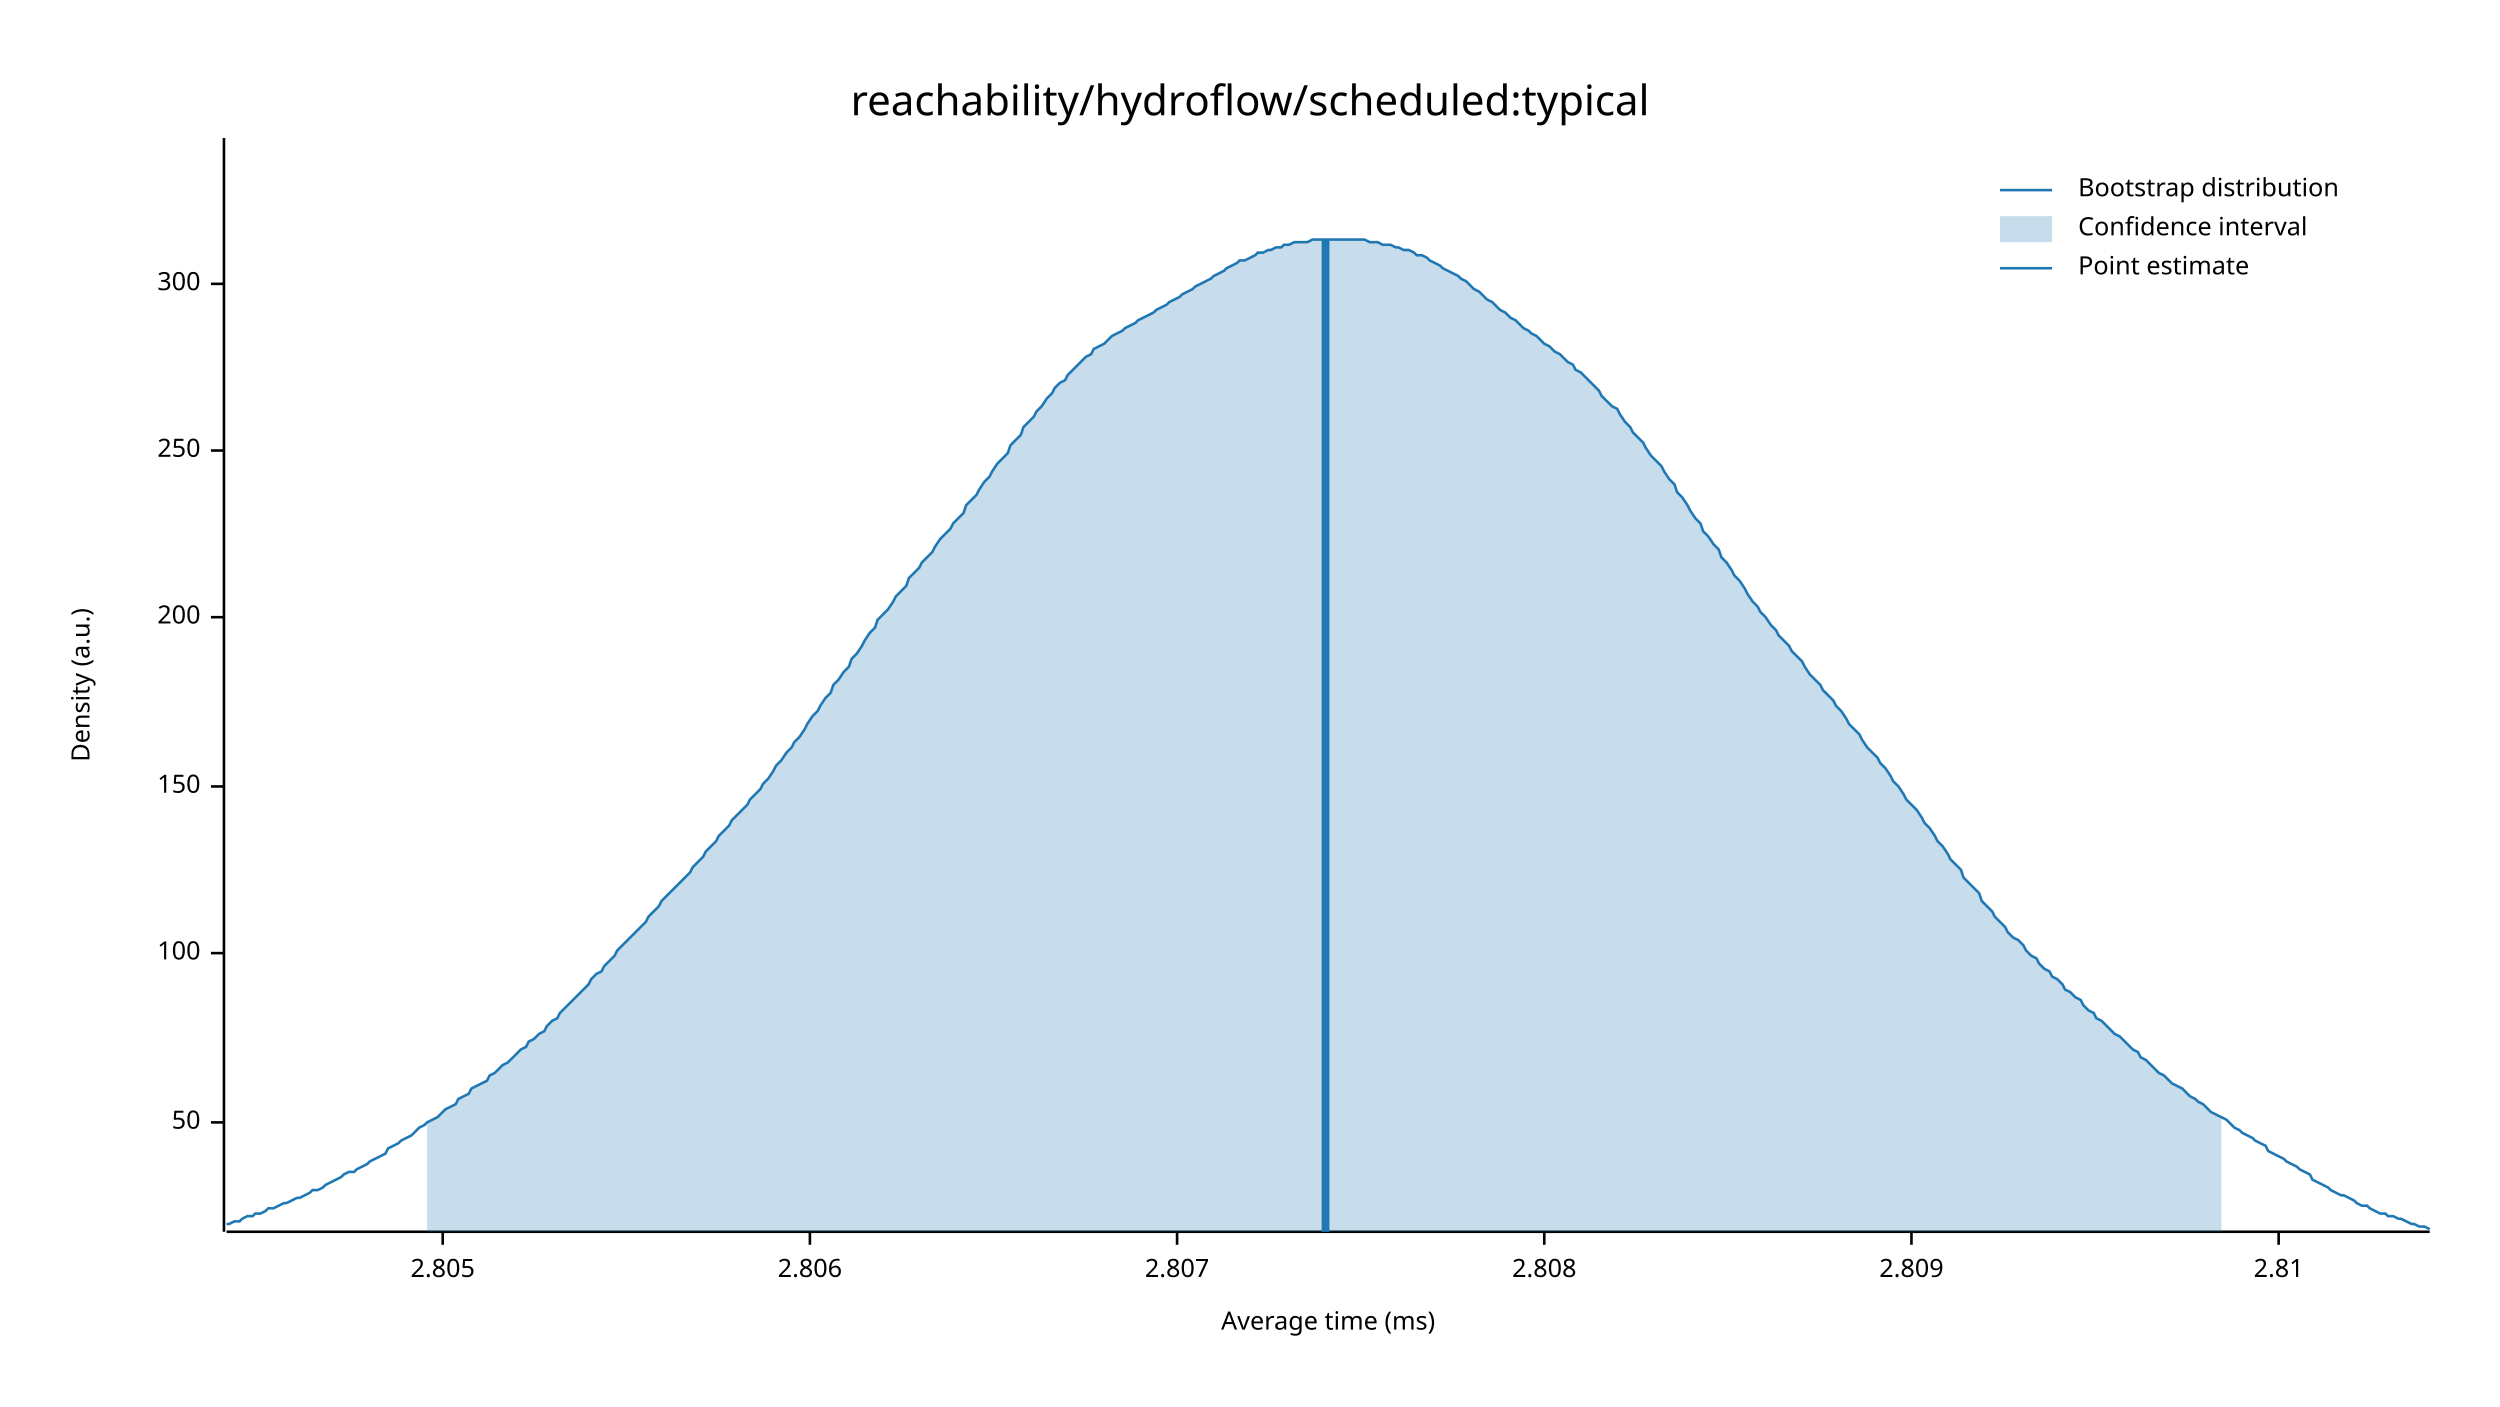
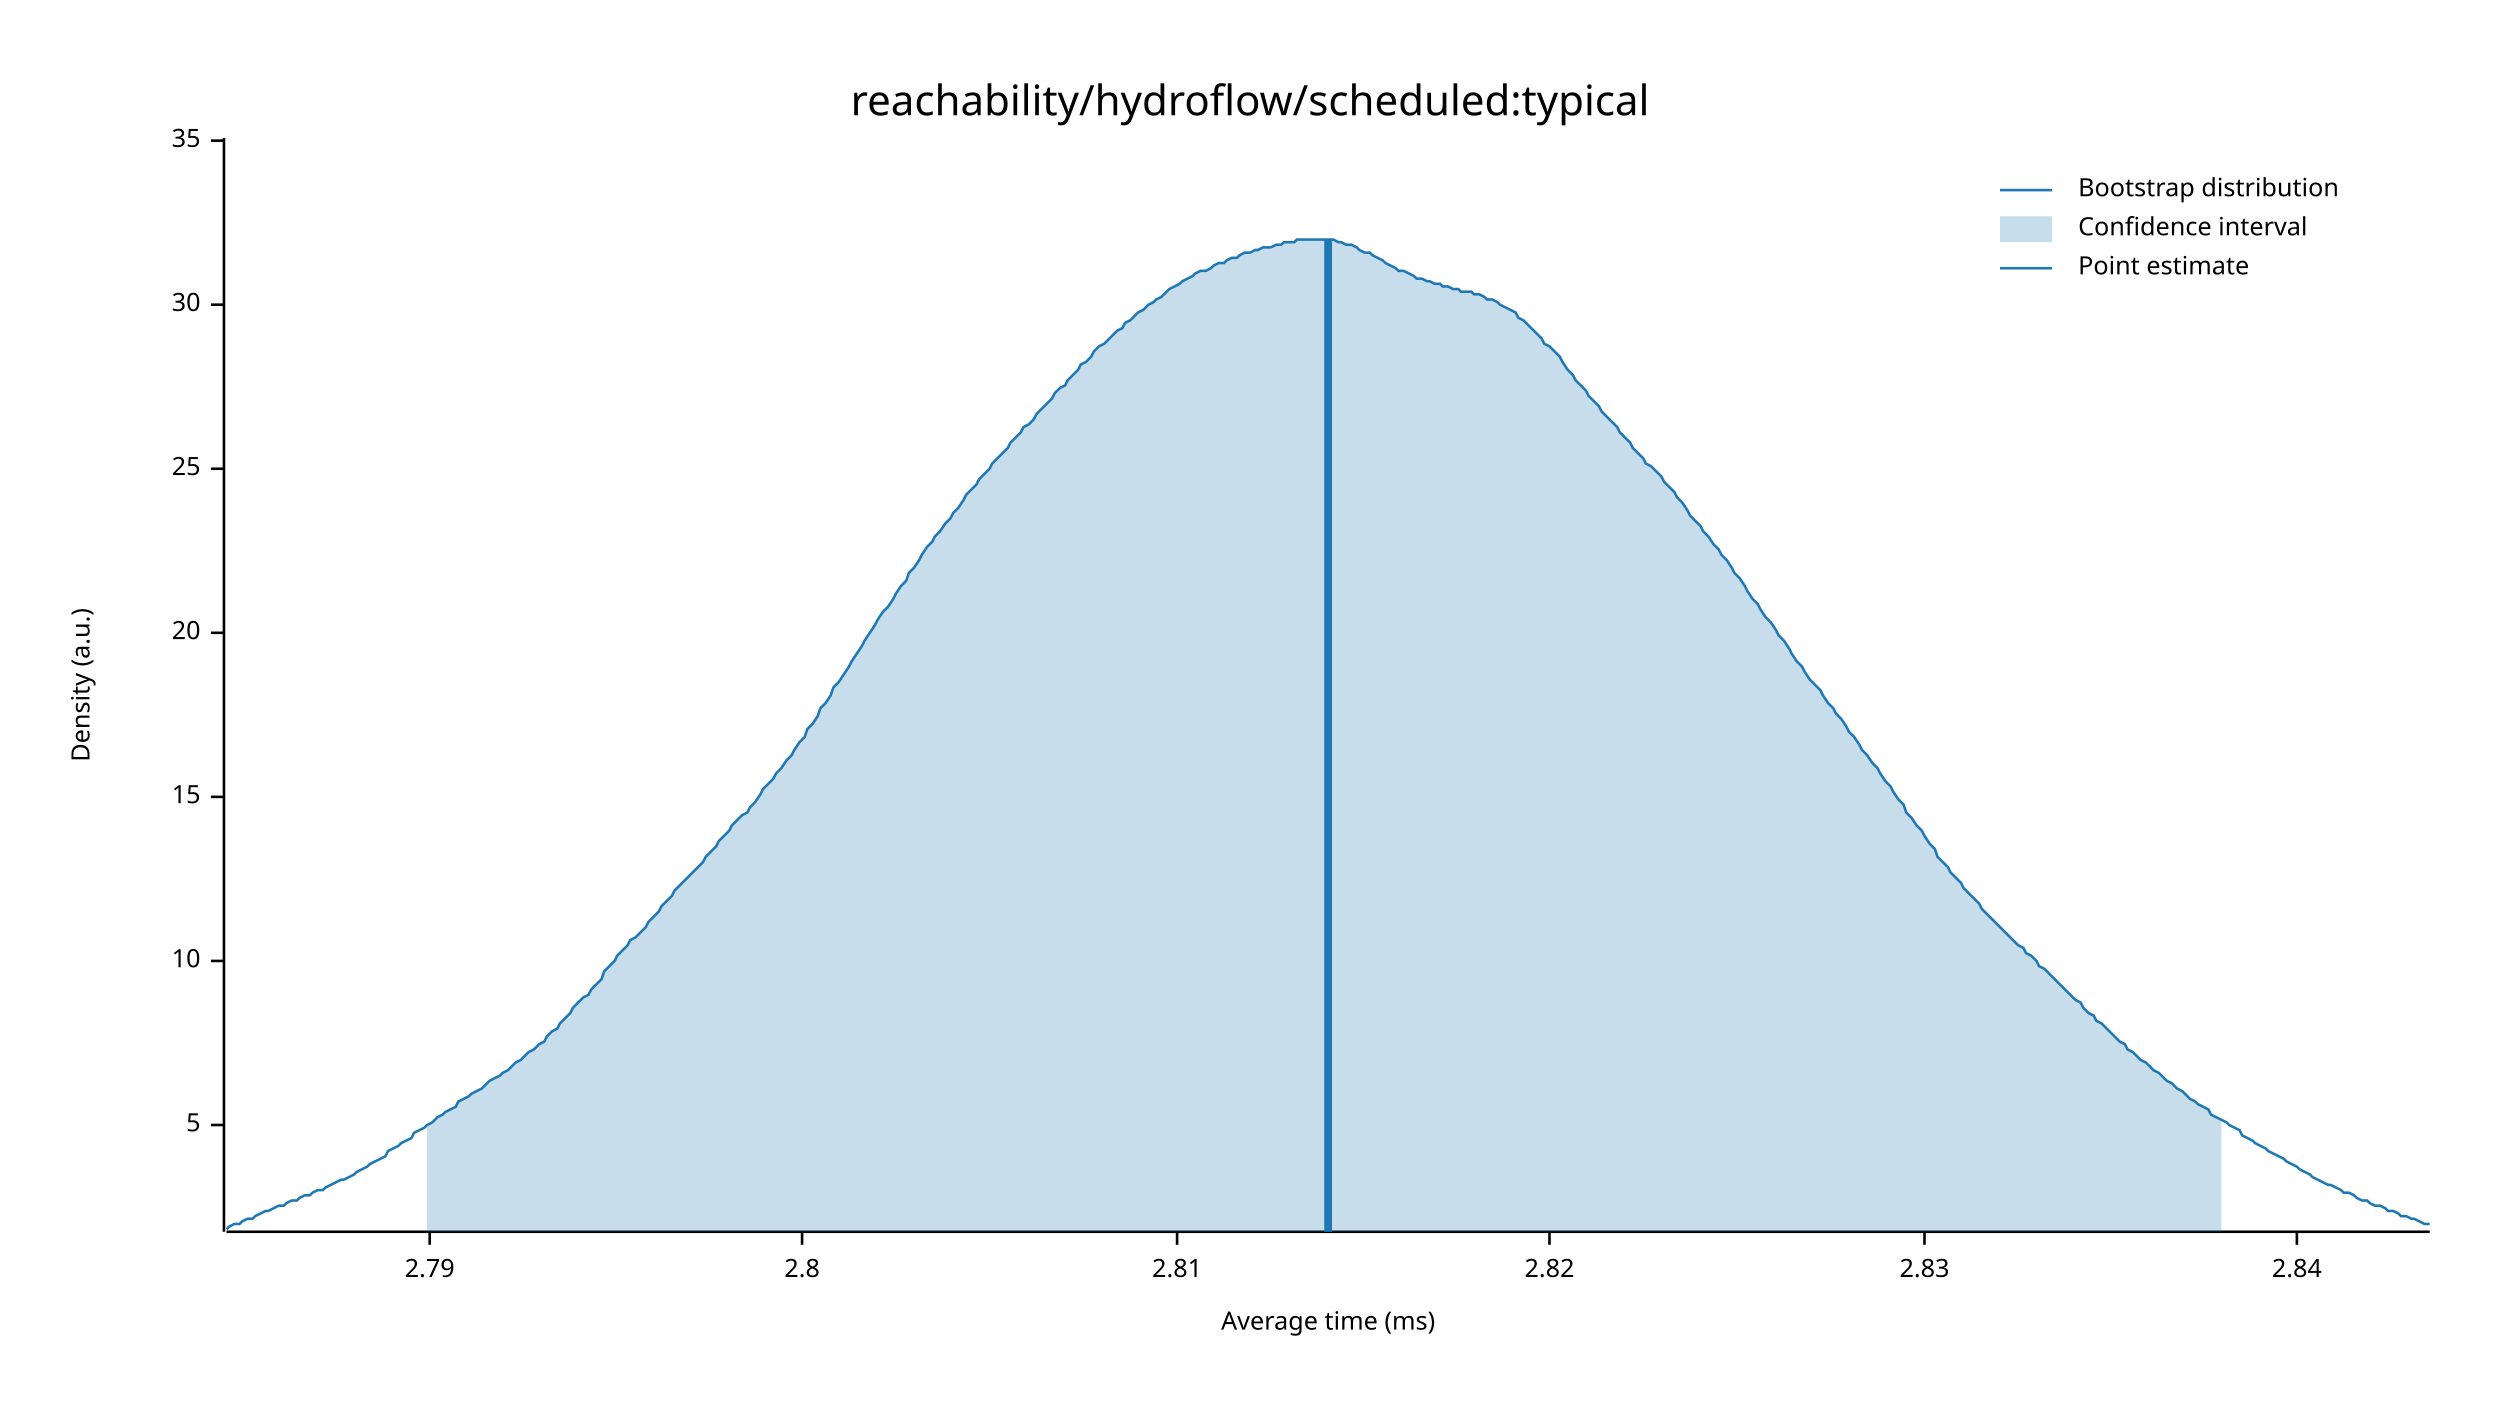
<svg xmlns="http://www.w3.org/2000/svg" width="960" height="540" viewBox="0 0 960 540">
  <text x="480" y="32" dy="0.76em" text-anchor="middle" font-family="sans-serif" font-size="16.129" opacity="1" fill="#000000">
reachability/hydroflow/scheduled:typical
</text>
  <text x="27" y="263" dy="0.76em" text-anchor="middle" font-family="sans-serif" font-size="9.677" opacity="1" fill="#000000" transform="rotate(270, 27, 263)">
Density (a.u.)
</text>
  <text x="510" y="513" dy="-0.5ex" text-anchor="middle" font-family="sans-serif" font-size="9.677" opacity="1" fill="#000000">
Average time (ms)
</text>
  <polyline fill="none" opacity="1" stroke="#000000" stroke-width="1" points="86,53 86,473 " />
-   <text x="77" y="431" dy="0.5ex" text-anchor="end" font-family="sans-serif" font-size="9.677" opacity="1" fill="#000000">
- 50
+   <text x="77" y="432" dy="0.5ex" text-anchor="end" font-family="sans-serif" font-size="9.677" opacity="1" fill="#000000">
+ 5
</text>
-   <polyline fill="none" opacity="1" stroke="#000000" stroke-width="1" points="81,431 86,431 " />
-   <text x="77" y="366" dy="0.5ex" text-anchor="end" font-family="sans-serif" font-size="9.677" opacity="1" fill="#000000">
- 100
+   <polyline fill="none" opacity="1" stroke="#000000" stroke-width="1" points="81,432 86,432 " />
+   <text x="77" y="369" dy="0.5ex" text-anchor="end" font-family="sans-serif" font-size="9.677" opacity="1" fill="#000000">
+ 10
</text>
-   <polyline fill="none" opacity="1" stroke="#000000" stroke-width="1" points="81,366 86,366 " />
-   <text x="77" y="302" dy="0.5ex" text-anchor="end" font-family="sans-serif" font-size="9.677" opacity="1" fill="#000000">
- 150
+   <polyline fill="none" opacity="1" stroke="#000000" stroke-width="1" points="81,369 86,369 " />
+   <text x="77" y="306" dy="0.5ex" text-anchor="end" font-family="sans-serif" font-size="9.677" opacity="1" fill="#000000">
+ 15
</text>
-   <polyline fill="none" opacity="1" stroke="#000000" stroke-width="1" points="81,302 86,302 " />
-   <text x="77" y="237" dy="0.5ex" text-anchor="end" font-family="sans-serif" font-size="9.677" opacity="1" fill="#000000">
- 200
+   <polyline fill="none" opacity="1" stroke="#000000" stroke-width="1" points="81,306 86,306 " />
+   <text x="77" y="243" dy="0.5ex" text-anchor="end" font-family="sans-serif" font-size="9.677" opacity="1" fill="#000000">
+ 20
</text>
-   <polyline fill="none" opacity="1" stroke="#000000" stroke-width="1" points="81,237 86,237 " />
-   <text x="77" y="173" dy="0.5ex" text-anchor="end" font-family="sans-serif" font-size="9.677" opacity="1" fill="#000000">
- 250
+   <polyline fill="none" opacity="1" stroke="#000000" stroke-width="1" points="81,243 86,243 " />
+   <text x="77" y="180" dy="0.5ex" text-anchor="end" font-family="sans-serif" font-size="9.677" opacity="1" fill="#000000">
+ 25
</text>
-   <polyline fill="none" opacity="1" stroke="#000000" stroke-width="1" points="81,173 86,173 " />
-   <text x="77" y="109" dy="0.5ex" text-anchor="end" font-family="sans-serif" font-size="9.677" opacity="1" fill="#000000">
- 300
+   <polyline fill="none" opacity="1" stroke="#000000" stroke-width="1" points="81,180 86,180 " />
+   <text x="77" y="117" dy="0.5ex" text-anchor="end" font-family="sans-serif" font-size="9.677" opacity="1" fill="#000000">
+ 30
</text>
-   <polyline fill="none" opacity="1" stroke="#000000" stroke-width="1" points="81,109 86,109 " />
+   <polyline fill="none" opacity="1" stroke="#000000" stroke-width="1" points="81,117 86,117 " />
+   <text x="77" y="54" dy="0.5ex" text-anchor="end" font-family="sans-serif" font-size="9.677" opacity="1" fill="#000000">
+ 35
+ </text>
+   <polyline fill="none" opacity="1" stroke="#000000" stroke-width="1" points="81,54 86,54 " />
  <polyline fill="none" opacity="1" stroke="#000000" stroke-width="1" points="87,473 933,473 " />
-   <text x="170" y="483" dy="0.76em" text-anchor="middle" font-family="sans-serif" font-size="9.677" opacity="1" fill="#000000">
- 2.805
+   <text x="165" y="483" dy="0.76em" text-anchor="middle" font-family="sans-serif" font-size="9.677" opacity="1" fill="#000000">
+ 2.79
</text>
-   <polyline fill="none" opacity="1" stroke="#000000" stroke-width="1" points="170,473 170,478 " />
-   <text x="311" y="483" dy="0.76em" text-anchor="middle" font-family="sans-serif" font-size="9.677" opacity="1" fill="#000000">
- 2.806
+   <polyline fill="none" opacity="1" stroke="#000000" stroke-width="1" points="165,473 165,478 " />
+   <text x="308" y="483" dy="0.76em" text-anchor="middle" font-family="sans-serif" font-size="9.677" opacity="1" fill="#000000">
+ 2.8
</text>
-   <polyline fill="none" opacity="1" stroke="#000000" stroke-width="1" points="311,473 311,478 " />
+   <polyline fill="none" opacity="1" stroke="#000000" stroke-width="1" points="308,473 308,478 " />
  <text x="452" y="483" dy="0.76em" text-anchor="middle" font-family="sans-serif" font-size="9.677" opacity="1" fill="#000000">
- 2.807
+ 2.81
</text>
  <polyline fill="none" opacity="1" stroke="#000000" stroke-width="1" points="452,473 452,478 " />
-   <text x="593" y="483" dy="0.76em" text-anchor="middle" font-family="sans-serif" font-size="9.677" opacity="1" fill="#000000">
- 2.808
+   <text x="595" y="483" dy="0.76em" text-anchor="middle" font-family="sans-serif" font-size="9.677" opacity="1" fill="#000000">
+ 2.82
</text>
-   <polyline fill="none" opacity="1" stroke="#000000" stroke-width="1" points="593,473 593,478 " />
-   <text x="734" y="483" dy="0.76em" text-anchor="middle" font-family="sans-serif" font-size="9.677" opacity="1" fill="#000000">
- 2.809
+   <polyline fill="none" opacity="1" stroke="#000000" stroke-width="1" points="595,473 595,478 " />
+   <text x="739" y="483" dy="0.76em" text-anchor="middle" font-family="sans-serif" font-size="9.677" opacity="1" fill="#000000">
+ 2.83
</text>
-   <polyline fill="none" opacity="1" stroke="#000000" stroke-width="1" points="734,473 734,478 " />
-   <text x="875" y="483" dy="0.76em" text-anchor="middle" font-family="sans-serif" font-size="9.677" opacity="1" fill="#000000">
- 2.81
+   <polyline fill="none" opacity="1" stroke="#000000" stroke-width="1" points="739,473 739,478 " />
+   <text x="882" y="483" dy="0.76em" text-anchor="middle" font-family="sans-serif" font-size="9.677" opacity="1" fill="#000000">
+ 2.84
</text>
-   <polyline fill="none" opacity="1" stroke="#000000" stroke-width="1" points="875,473 875,478 " />
-   <polyline fill="none" opacity="1" stroke="#1F78B4" stroke-width="1" points="87,470 88,470 90,469 92,469 93,468 95,467 97,467 98,466 100,466 102,465 103,464 105,464 107,463 109,462 110,462 112,461 114,460 115,460 117,459 119,458 120,457 122,457 124,456 125,455 127,454 129,453 131,452 132,451 134,450 136,450 137,449 139,448 141,447 142,446 144,445 146,444 148,443 149,441 151,440 153,439 154,438 156,437 158,436 159,435 161,433 163,432 164,431 166,430 168,429 170,427 171,426 173,425 175,424 176,422 178,421 180,420 181,418 183,417 185,416 187,415 188,413 190,412 192,410 193,409 195,408 197,406 198,405 200,403 202,402 203,400 205,399 207,397 209,396 210,394 212,392 214,391 215,389 217,387 219,385 220,384 222,382 224,380 226,378 227,376 229,374 231,373 232,371 234,369 236,367 237,365 239,363 241,361 242,360 244,358 246,356 248,354 249,352 251,350 253,348 254,346 256,344 258,342 259,341 261,339 263,337 265,335 266,333 268,331 270,329 271,327 273,325 275,323 276,321 278,319 280,317 281,315 283,313 285,311 287,309 288,307 290,305 292,303 293,301 295,299 297,296 298,294 300,292 302,289 304,287 305,285 307,283 309,280 310,278 312,275 314,273 315,271 317,268 319,266 320,263 322,261 324,258 326,256 327,253 329,251 331,248 332,246 334,243 336,241 337,238 339,236 341,234 343,231 344,229 346,227 348,225 349,222 351,220 353,218 354,216 356,214 358,212 359,210 361,207 363,205 365,203 366,201 368,199 370,197 371,194 373,192 375,190 376,188 378,185 380,183 381,181 383,178 385,176 387,174 388,171 390,169 392,167 393,164 395,162 397,160 398,158 400,156 402,153 404,151 405,149 407,147 409,146 410,144 412,142 414,140 415,139 417,137 419,136 420,134 422,133 424,132 426,130 427,129 429,128 431,127 432,126 434,125 436,124 437,123 439,122 441,121 443,120 444,119 446,118 448,117 449,116 451,115 453,114 454,113 456,112 458,111 459,110 461,109 463,108 465,107 466,106 468,105 470,104 471,103 473,102 475,101 476,100 478,100 480,99 482,98 483,97 485,97 487,96 488,96 490,95 492,95 493,94 495,94 497,93 498,93 500,93 502,93 504,92 505,92 507,92 509,92 510,92 512,92 514,92 515,92 517,92 519,92 521,92 522,92 524,92 526,93 527,93 529,93 531,94 532,94 534,94 536,95 537,95 539,96 541,96 543,97 544,98 546,98 548,99 549,100 551,101 553,102 554,103 556,104 558,105 560,106 561,107 563,108 565,110 566,111 568,112 570,114 571,115 573,116 575,118 576,119 578,120 580,122 582,123 583,124 585,126 587,127 588,128 590,129 592,131 593,132 595,133 597,135 599,136 600,137 602,139 604,140 605,142 607,143 609,145 610,146 612,148 614,150 615,152 617,154 619,156 621,157 622,159 624,162 626,164 627,166 629,168 631,170 632,172 634,175 636,177 638,179 639,181 641,184 643,186 644,189 646,191 648,194 649,196 651,199 653,201 654,204 656,206 658,209 660,211 661,214 663,216 665,219 666,221 668,223 670,226 671,228 673,231 675,233 676,235 678,237 680,240 682,242 683,244 685,246 687,248 688,250 690,252 692,254 693,256 695,259 697,261 699,263 700,265 702,267 704,269 705,271 707,273 709,276 710,278 712,280 714,282 715,284 717,287 719,289 721,291 722,293 724,295 726,298 727,300 729,302 731,305 732,307 734,309 736,311 738,314 739,316 741,318 743,321 744,323 746,325 748,328 749,330 751,332 753,334 754,337 756,339 758,341 760,343 761,346 763,348 765,350 766,352 768,354 770,356 771,358 773,360 775,361 777,363 778,365 780,367 782,368 783,370 785,372 787,373 788,375 790,376 792,378 793,380 795,381 797,383 799,384 800,386 802,388 804,389 805,391 807,392 809,394 810,395 812,397 814,398 816,400 817,401 819,403 821,404 822,406 824,407 826,409 827,410 829,412 831,413 832,414 834,416 836,417 838,418 839,419 841,421 843,422 844,423 846,424 848,426 849,427 851,428 853,429 855,430 856,431 858,433 860,434 861,435 863,436 865,437 866,438 868,439 870,440 871,442 873,443 875,444 877,445 878,446 880,447 882,448 883,449 885,450 887,451 888,453 890,454 892,455 894,456 895,457 897,458 899,459 900,459 902,460 904,461 905,462 907,463 909,463 910,464 912,465 914,466 916,466 917,467 919,467 921,468 922,468 924,469 926,470 927,470 929,471 931,471 933,472 " />
-   <polygon opacity="0.25" fill="#1F78B4" points="164,431 166,430 168,429 170,427 171,426 173,425 175,424 176,422 178,421 180,420 181,418 183,417 185,416 187,415 188,413 190,412 192,410 193,409 195,408 197,406 198,405 200,403 202,402 203,400 205,399 207,397 209,396 210,394 212,392 214,391 215,389 217,387 219,385 220,384 222,382 224,380 226,378 227,376 229,374 231,373 232,371 234,369 236,367 237,365 239,363 241,361 242,360 244,358 246,356 248,354 249,352 251,350 253,348 254,346 256,344 258,342 259,341 261,339 263,337 265,335 266,333 268,331 270,329 271,327 273,325 275,323 276,321 278,319 280,317 281,315 283,313 285,311 287,309 288,307 290,305 292,303 293,301 295,299 297,296 298,294 300,292 302,289 304,287 305,285 307,283 309,280 310,278 312,275 314,273 315,271 317,268 319,266 320,263 322,261 324,258 326,256 327,253 329,251 331,248 332,246 334,243 336,241 337,238 339,236 341,234 343,231 344,229 346,227 348,225 349,222 351,220 353,218 354,216 356,214 358,212 359,210 361,207 363,205 365,203 366,201 368,199 370,197 371,194 373,192 375,190 376,188 378,185 380,183 381,181 383,178 385,176 387,174 388,171 390,169 392,167 393,164 395,162 397,160 398,158 400,156 402,153 404,151 405,149 407,147 409,146 410,144 412,142 414,140 415,139 417,137 419,136 420,134 422,133 424,132 426,130 427,129 429,128 431,127 432,126 434,125 436,124 437,123 439,122 441,121 443,120 444,119 446,118 448,117 449,116 451,115 453,114 454,113 456,112 458,111 459,110 461,109 463,108 465,107 466,106 468,105 470,104 471,103 473,102 475,101 476,100 478,100 480,99 482,98 483,97 485,97 487,96 488,96 490,95 492,95 493,94 495,94 497,93 498,93 500,93 502,93 504,92 505,92 507,92 509,92 510,92 512,92 514,92 515,92 517,92 519,92 521,92 522,92 524,92 526,93 527,93 529,93 531,94 532,94 534,94 536,95 537,95 539,96 541,96 543,97 544,98 546,98 548,99 549,100 551,101 553,102 554,103 556,104 558,105 560,106 561,107 563,108 565,110 566,111 568,112 570,114 571,115 573,116 575,118 576,119 578,120 580,122 582,123 583,124 585,126 587,127 588,128 590,129 592,131 593,132 595,133 597,135 599,136 600,137 602,139 604,140 605,142 607,143 609,145 610,146 612,148 614,150 615,152 617,154 619,156 621,157 622,159 624,162 626,164 627,166 629,168 631,170 632,172 634,175 636,177 638,179 639,181 641,184 643,186 644,189 646,191 648,194 649,196 651,199 653,201 654,204 656,206 658,209 660,211 661,214 663,216 665,219 666,221 668,223 670,226 671,228 673,231 675,233 676,235 678,237 680,240 682,242 683,244 685,246 687,248 688,250 690,252 692,254 693,256 695,259 697,261 699,263 700,265 702,267 704,269 705,271 707,273 709,276 710,278 712,280 714,282 715,284 717,287 719,289 721,291 722,293 724,295 726,298 727,300 729,302 731,305 732,307 734,309 736,311 738,314 739,316 741,318 743,321 744,323 746,325 748,328 749,330 751,332 753,334 754,337 756,339 758,341 760,343 761,346 763,348 765,350 766,352 768,354 770,356 771,358 773,360 775,361 777,363 778,365 780,367 782,368 783,370 785,372 787,373 788,375 790,376 792,378 793,380 795,381 797,383 799,384 800,386 802,388 804,389 805,391 807,392 809,394 810,395 812,397 814,398 816,400 817,401 819,403 821,404 822,406 824,407 826,409 827,410 829,412 831,413 832,414 834,416 836,417 838,418 839,419 841,421 843,422 844,423 846,424 848,426 849,427 851,428 853,429 853,473 164,473 " />
-   <polyline fill="none" opacity="1" stroke="#1F78B4" stroke-width="3" points="509,473 509,92 " />
+   <polyline fill="none" opacity="1" stroke="#000000" stroke-width="1" points="882,473 882,478 " />
+   <polyline fill="none" opacity="1" stroke="#1F78B4" stroke-width="1" points="87,472 88,471 90,470 92,470 93,469 95,468 97,468 98,467 100,466 102,465 103,465 105,464 107,463 109,463 110,462 112,461 114,461 115,460 117,459 119,459 120,458 122,457 124,457 125,456 127,455 129,454 131,453 132,453 134,452 136,451 137,450 139,449 141,448 142,447 144,446 146,445 148,444 149,442 151,441 153,440 154,439 156,438 158,437 159,435 161,434 163,433 164,432 166,431 168,429 170,428 171,427 173,426 175,425 176,423 178,422 180,421 181,420 183,419 185,418 187,416 188,415 190,414 192,413 193,412 195,411 197,409 198,408 200,407 202,405 203,404 205,403 207,401 209,400 210,398 212,396 214,395 215,393 217,391 219,389 220,387 222,385 224,383 226,382 227,380 229,378 231,376 232,373 234,371 236,369 237,367 239,365 241,363 242,361 244,360 246,358 248,356 249,354 251,352 253,350 254,348 256,346 258,344 259,342 261,340 263,338 265,336 266,335 268,333 270,331 271,329 273,327 275,325 276,323 278,321 280,319 281,317 283,315 285,313 287,312 288,310 290,308 292,305 293,303 295,301 297,299 298,297 300,295 302,292 304,290 305,288 307,285 309,283 310,280 312,278 314,275 315,272 317,270 319,267 320,264 322,262 324,259 326,256 327,254 329,251 331,248 332,246 334,243 336,240 337,238 339,235 341,233 343,230 344,228 346,225 348,223 349,220 351,218 353,215 354,213 356,210 358,208 359,206 361,204 363,201 365,199 366,197 368,195 370,192 371,190 373,188 375,186 376,184 378,182 380,180 381,178 383,176 385,174 387,172 388,170 390,168 392,166 393,164 395,163 397,161 398,159 400,157 402,155 404,153 405,151 407,149 409,148 410,146 412,144 414,142 415,140 417,139 419,137 420,135 422,133 424,132 426,130 427,129 429,127 431,126 432,124 434,123 436,121 437,120 439,119 441,117 443,116 444,115 446,114 448,112 449,111 451,110 453,109 454,108 456,107 458,106 459,105 461,104 463,104 465,103 466,102 468,101 470,101 471,100 473,99 475,99 476,98 478,97 480,97 482,96 483,96 485,95 487,95 488,95 490,94 492,94 493,93 495,93 497,93 498,92 500,92 502,92 504,92 505,92 507,92 509,92 510,92 512,92 514,93 515,93 517,94 519,94 521,95 522,96 524,97 526,97 527,98 529,99 531,100 532,101 534,102 536,103 537,104 539,104 541,105 543,106 544,107 546,107 548,108 549,108 551,109 553,109 554,110 556,110 558,111 560,111 561,112 563,112 565,112 566,113 568,113 570,114 571,115 573,115 575,116 576,117 578,118 580,119 582,120 583,122 585,123 587,125 588,126 590,128 592,130 593,132 595,133 597,135 599,137 600,139 602,142 604,144 605,146 607,148 609,150 610,152 612,154 614,156 615,158 617,160 619,162 621,164 622,166 624,168 626,170 627,172 629,174 631,176 632,178 634,179 636,181 638,183 639,185 641,187 643,189 644,191 646,193 648,196 649,198 651,200 653,202 654,204 656,206 658,209 660,211 661,213 663,215 665,218 666,220 668,222 670,225 671,227 673,230 675,232 676,234 678,237 680,239 682,242 683,244 685,246 687,249 688,251 690,254 692,256 693,258 695,261 697,263 699,265 700,267 702,270 704,272 705,274 707,276 709,279 710,281 712,283 714,286 715,288 717,290 719,293 721,295 722,297 724,300 726,302 727,304 729,307 731,309 732,312 734,314 736,317 738,319 739,321 741,324 743,326 744,329 746,331 748,333 749,335 751,337 753,339 754,341 756,343 758,345 760,347 761,349 763,351 765,353 766,354 768,356 770,358 771,359 773,361 775,363 777,364 778,366 780,367 782,369 783,371 785,372 787,374 788,375 790,377 792,379 793,380 795,382 797,384 799,385 800,387 802,389 804,390 805,392 807,393 809,395 810,396 812,398 814,400 816,401 817,403 819,404 821,406 822,407 824,408 826,410 827,411 829,412 831,414 832,415 834,416 836,418 838,419 839,420 841,422 843,423 844,424 846,425 848,426 849,428 851,429 853,430 855,431 856,432 858,433 860,434 861,436 863,437 865,438 866,439 868,440 870,441 871,442 873,443 875,444 877,445 878,446 880,447 882,448 883,449 885,450 887,451 888,452 890,453 892,454 894,455 895,455 897,456 899,457 900,458 902,458 904,459 905,460 907,461 909,461 910,462 912,463 914,463 916,464 917,465 919,465 921,466 922,467 924,467 926,468 927,468 929,469 931,470 933,470 " />
+   <polygon opacity="0.25" fill="#1F78B4" points="164,432 166,431 168,429 170,428 171,427 173,426 175,425 176,423 178,422 180,421 181,420 183,419 185,418 187,416 188,415 190,414 192,413 193,412 195,411 197,409 198,408 200,407 202,405 203,404 205,403 207,401 209,400 210,398 212,396 214,395 215,393 217,391 219,389 220,387 222,385 224,383 226,382 227,380 229,378 231,376 232,373 234,371 236,369 237,367 239,365 241,363 242,361 244,360 246,358 248,356 249,354 251,352 253,350 254,348 256,346 258,344 259,342 261,340 263,338 265,336 266,335 268,333 270,331 271,329 273,327 275,325 276,323 278,321 280,319 281,317 283,315 285,313 287,312 288,310 290,308 292,305 293,303 295,301 297,299 298,297 300,295 302,292 304,290 305,288 307,285 309,283 310,280 312,278 314,275 315,272 317,270 319,267 320,264 322,262 324,259 326,256 327,254 329,251 331,248 332,246 334,243 336,240 337,238 339,235 341,233 343,230 344,228 346,225 348,223 349,220 351,218 353,215 354,213 356,210 358,208 359,206 361,204 363,201 365,199 366,197 368,195 370,192 371,190 373,188 375,186 376,184 378,182 380,180 381,178 383,176 385,174 387,172 388,170 390,168 392,166 393,164 395,163 397,161 398,159 400,157 402,155 404,153 405,151 407,149 409,148 410,146 412,144 414,142 415,140 417,139 419,137 420,135 422,133 424,132 426,130 427,129 429,127 431,126 432,124 434,123 436,121 437,120 439,119 441,117 443,116 444,115 446,114 448,112 449,111 451,110 453,109 454,108 456,107 458,106 459,105 461,104 463,104 465,103 466,102 468,101 470,101 471,100 473,99 475,99 476,98 478,97 480,97 482,96 483,96 485,95 487,95 488,95 490,94 492,94 493,93 495,93 497,93 498,92 500,92 502,92 504,92 505,92 507,92 509,92 510,92 512,92 514,93 515,93 517,94 519,94 521,95 522,96 524,97 526,97 527,98 529,99 531,100 532,101 534,102 536,103 537,104 539,104 541,105 543,106 544,107 546,107 548,108 549,108 551,109 553,109 554,110 556,110 558,111 560,111 561,112 563,112 565,112 566,113 568,113 570,114 571,115 573,115 575,116 576,117 578,118 580,119 582,120 583,122 585,123 587,125 588,126 590,128 592,130 593,132 595,133 597,135 599,137 600,139 602,142 604,144 605,146 607,148 609,150 610,152 612,154 614,156 615,158 617,160 619,162 621,164 622,166 624,168 626,170 627,172 629,174 631,176 632,178 634,179 636,181 638,183 639,185 641,187 643,189 644,191 646,193 648,196 649,198 651,200 653,202 654,204 656,206 658,209 660,211 661,213 663,215 665,218 666,220 668,222 670,225 671,227 673,230 675,232 676,234 678,237 680,239 682,242 683,244 685,246 687,249 688,251 690,254 692,256 693,258 695,261 697,263 699,265 700,267 702,270 704,272 705,274 707,276 709,279 710,281 712,283 714,286 715,288 717,290 719,293 721,295 722,297 724,300 726,302 727,304 729,307 731,309 732,312 734,314 736,317 738,319 739,321 741,324 743,326 744,329 746,331 748,333 749,335 751,337 753,339 754,341 756,343 758,345 760,347 761,349 763,351 765,353 766,354 768,356 770,358 771,359 773,361 775,363 777,364 778,366 780,367 782,369 783,371 785,372 787,374 788,375 790,377 792,379 793,380 795,382 797,384 799,385 800,387 802,389 804,390 805,392 807,393 809,395 810,396 812,398 814,400 816,401 817,403 819,404 821,406 822,407 824,408 826,410 827,411 829,412 831,414 832,415 834,416 836,418 838,419 839,420 841,422 843,423 844,424 846,425 848,426 849,428 851,429 853,430 853,473 164,473 " />
+   <polyline fill="none" opacity="1" stroke="#1F78B4" stroke-width="3" points="510,473 510,92 " />
  <text x="798" y="68" dy="0.76em" text-anchor="start" font-family="sans-serif" font-size="9.677" opacity="1" fill="#000000">
Bootstrap distribution
</text>
  <text x="798" y="83" dy="0.76em" text-anchor="start" font-family="sans-serif" font-size="9.677" opacity="1" fill="#000000">
Confidence interval
</text>
  <text x="798" y="98" dy="0.76em" text-anchor="start" font-family="sans-serif" font-size="9.677" opacity="1" fill="#000000">
Point estimate
</text>
  <polyline fill="none" opacity="1" stroke="#1F78B4" stroke-width="1" points="768,73 788,73 " />
  <rect x="768" y="83" width="20" height="10" opacity="0.25" fill="#1F78B4" stroke="none" />
  <polyline fill="none" opacity="1" stroke="#1F78B4" stroke-width="1" points="768,103 788,103 " />
</svg>
